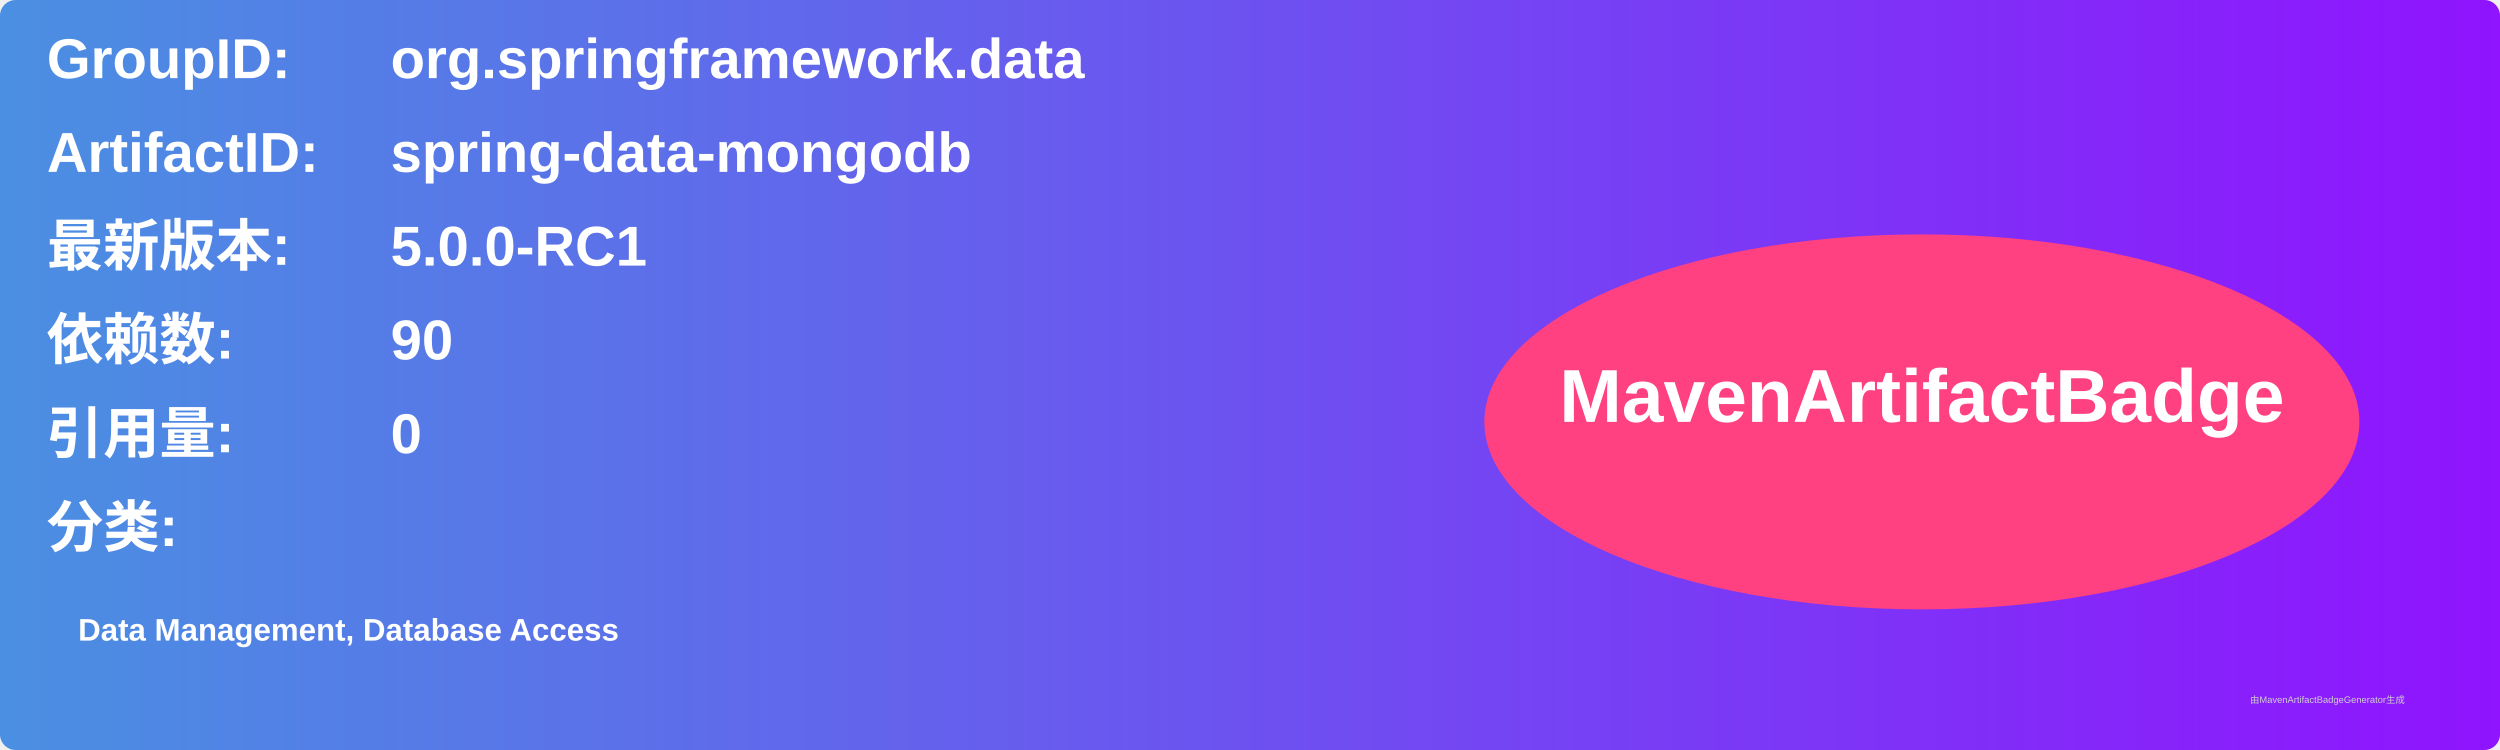
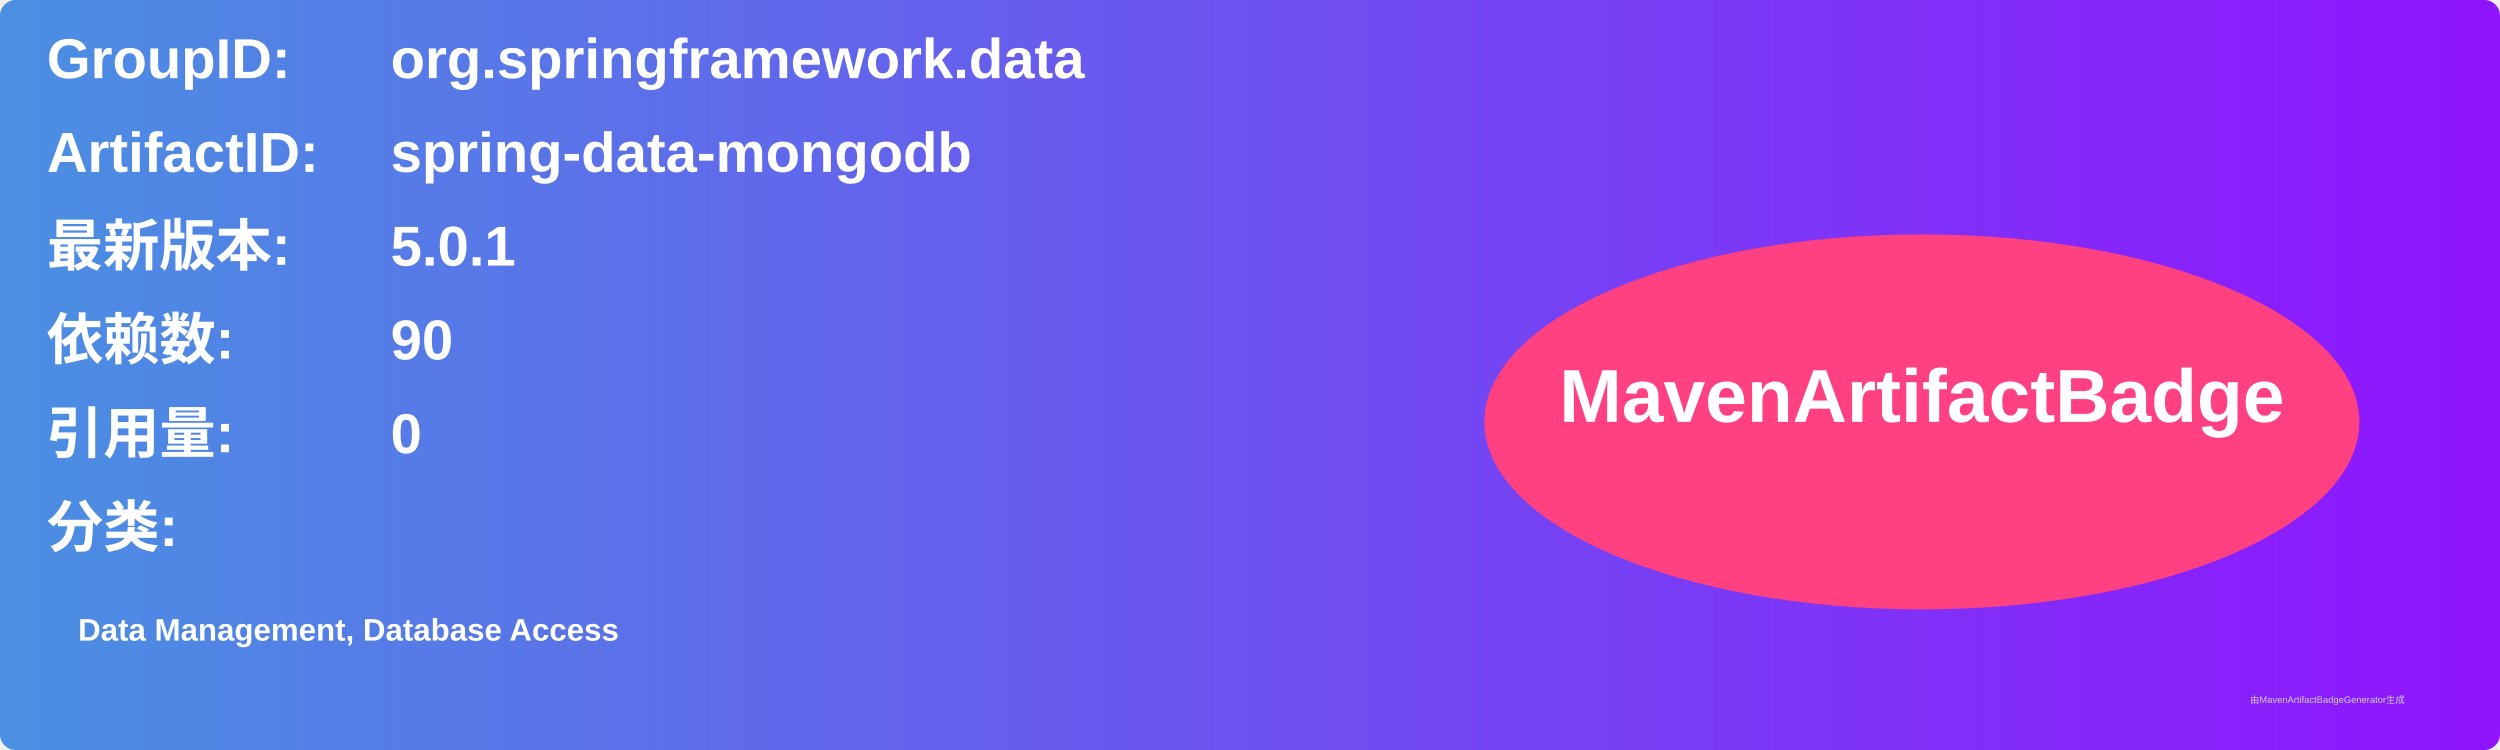
<svg xmlns="http://www.w3.org/2000/svg" width="800" height="240" viewBox="0 0 800 240">
  <linearGradient id="grad" x1="0%" y1="0%" x2="100%" y2="0%">
    <stop offset="0%" stop-color="#4a90e2" />
    <stop offset="100%" stop-color="#9013fe" />
  </linearGradient>
  <rect width="100%" height="100%" rx="5" ry="5" fill="url(#grad)" />
  <g transform="translate(15, 15)">
    <text x="0" y="10" font-family="Arial" font-size="18" fill="white" font-weight="bold" width="260">GroupID:</text>
    <text x="110" y="10" font-family="Arial" font-size="18" fill="white" font-weight="bold" width="460">org.springframework.data</text>
    <text x="0" y="40" font-family="Arial" font-size="18" fill="white" font-weight="bold" width="260">ArtifactID:</text>
    <text x="110" y="40" font-family="Arial" font-size="18" fill="white" font-weight="bold" width="460">spring-data-mongodb</text>
    <text x="0" y="70" font-family="Arial" font-size="18" fill="white" font-weight="bold">最新版本:</text>
    <text x="110" y="70" font-family="Arial" font-size="18" fill="white" font-weight="bold">
-       <tspan font-weight="bold">5.0.0-RC1</tspan>
+       <tspan font-weight="bold">5.0.1</tspan>
    </text>
    <text x="0" y="100" font-family="Arial" font-size="18" fill="white" font-weight="bold">依赖数: </text>
    <text x="110" y="100" font-family="Arial" font-size="18" fill="white">
      <tspan font-weight="bold">90</tspan>
    </text>
    <text x="0" y="130" font-family="Arial" font-size="18" fill="white" font-weight="bold">引用量: </text>
    <text x="110" y="130" font-family="Arial" font-size="18" fill="white">
      <tspan font-weight="bold">0</tspan>
    </text>
    <text x="0" y="160" font-family="Arial" font-size="18" fill="white" font-weight="bold">分类:</text>
    <text x="10" y="190" font-family="Arial" font-size="10" fill="white">
      <tspan font-weight="bold">Data Management, Database Access</tspan>
    </text>
    <ellipse cx="600" cy="120" rx="140" ry="60" fill="#ff4081" />
    <text x="600" y="120" text-anchor="middle" font-family="Arial" font-size="24" fill="white" font-weight="bold">MavenArtifactBadge</text>
  </g>
  <text x="720" y="225" font-family="Arial" font-size="3" fill="#d0d0d0">由MavenArtifactBadgeGenerator生成</text>
</svg>
